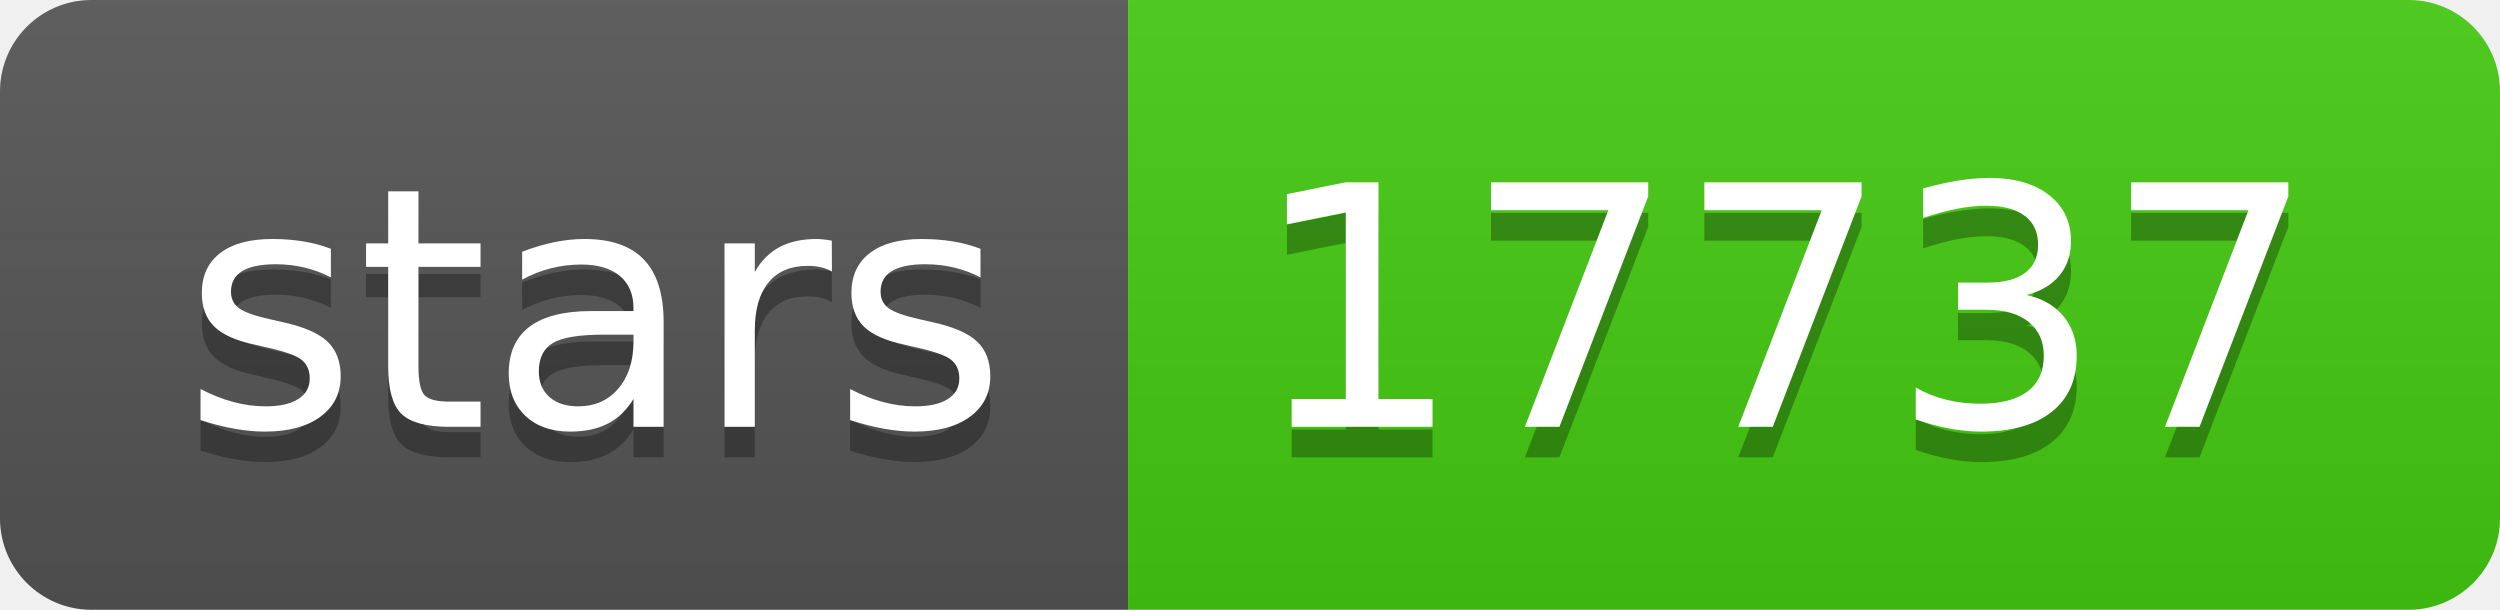
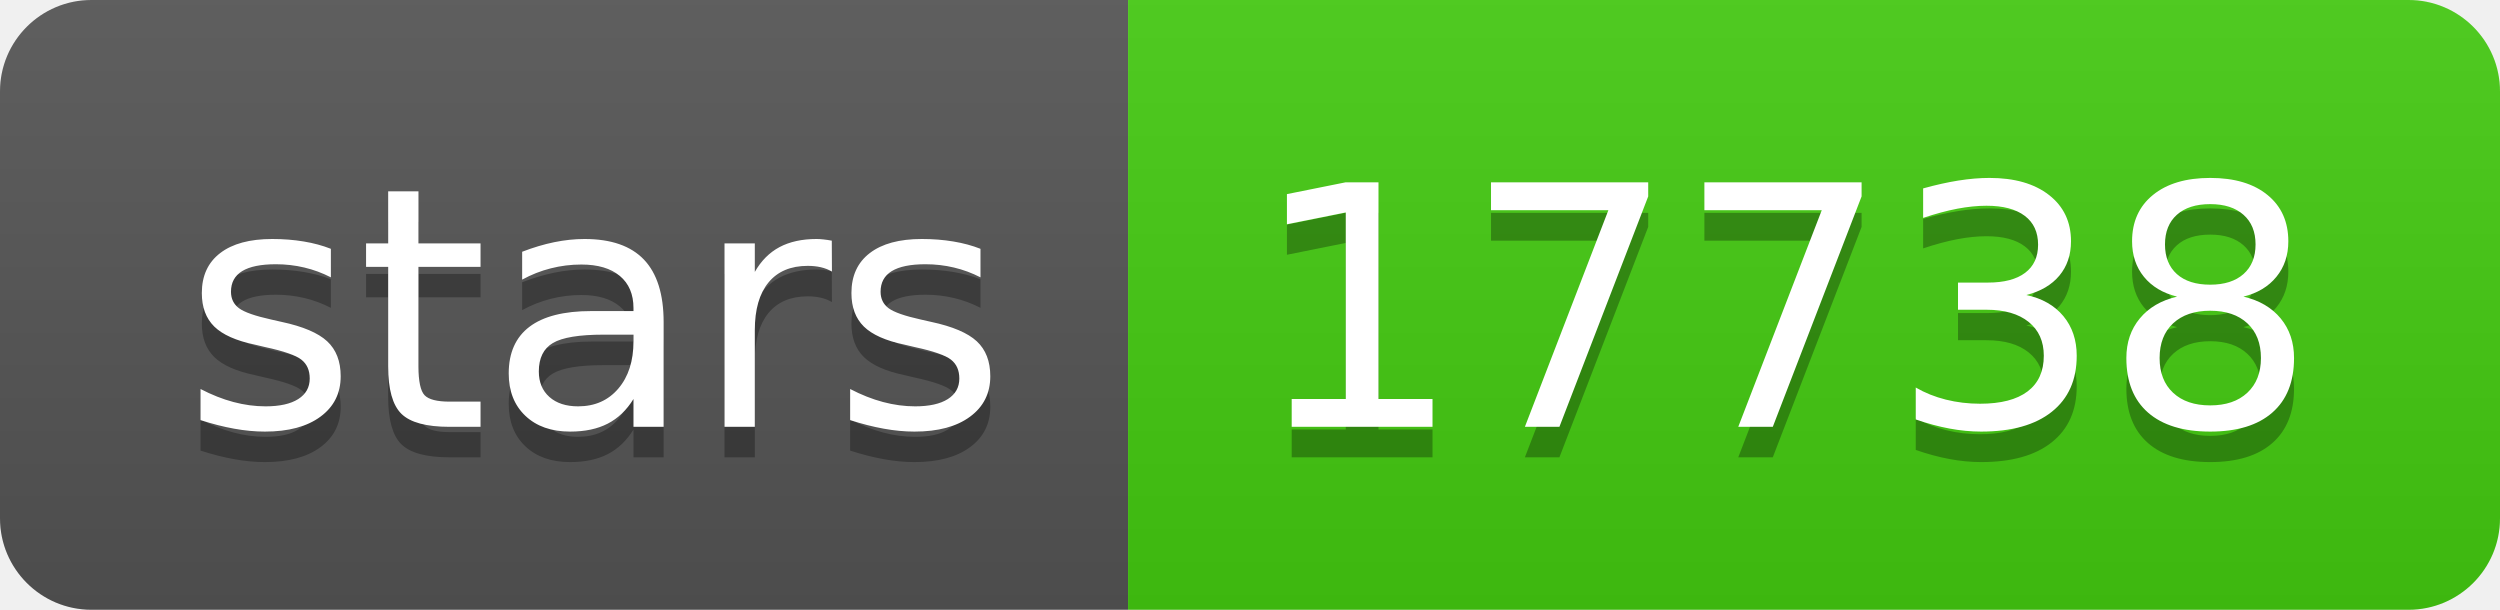
- <svg xmlns="http://www.w3.org/2000/svg" width="82" height="20" role="img" aria-label="stars: 17737">
+ <svg xmlns="http://www.w3.org/2000/svg" width="82" height="20" role="img" aria-label="stars: 17738">
  <linearGradient id="s" x2="0" y2="100%">
    <stop offset="0" stop-color="#bbb" stop-opacity=".1" />
    <stop offset="1" stop-opacity=".1" />
  </linearGradient>
  <clipPath id="r">
    <rect width="82" height="20" rx="3" fill="#fff" />
  </clipPath>
  <g clip-path="url(#r)">
    <rect width="37" height="20" fill="#555" />
    <rect x="37" width="45" height="20" fill="#4c1" />
    <rect width="82" height="20" fill="url(#s)" />
  </g>
  <g fill="#fff" text-anchor="middle" font-family="Verdana,Geneva,DejaVu Sans,sans-serif" text-rendering="geometricPrecision" font-size="110">
    <text aria-hidden="true" x="195" y="150" fill="#010101" fill-opacity=".3" transform="scale(.1)" textLength="270">stars</text>
    <text x="195" y="140" transform="scale(.1)" fill="#fff" textLength="270">stars</text>
-     <text aria-hidden="true" x="585" y="150" fill="#010101" fill-opacity=".3" transform="scale(.1)" textLength="350">17737</text>
-     <text x="585" y="140" transform="scale(.1)" fill="#fff" textLength="350">17737</text>
+     <text aria-hidden="true" x="585" y="150" fill="#010101" fill-opacity=".3" transform="scale(.1)" textLength="350">17738</text>
+     <text x="585" y="140" transform="scale(.1)" fill="#fff" textLength="350">17738</text>
  </g>
</svg>
